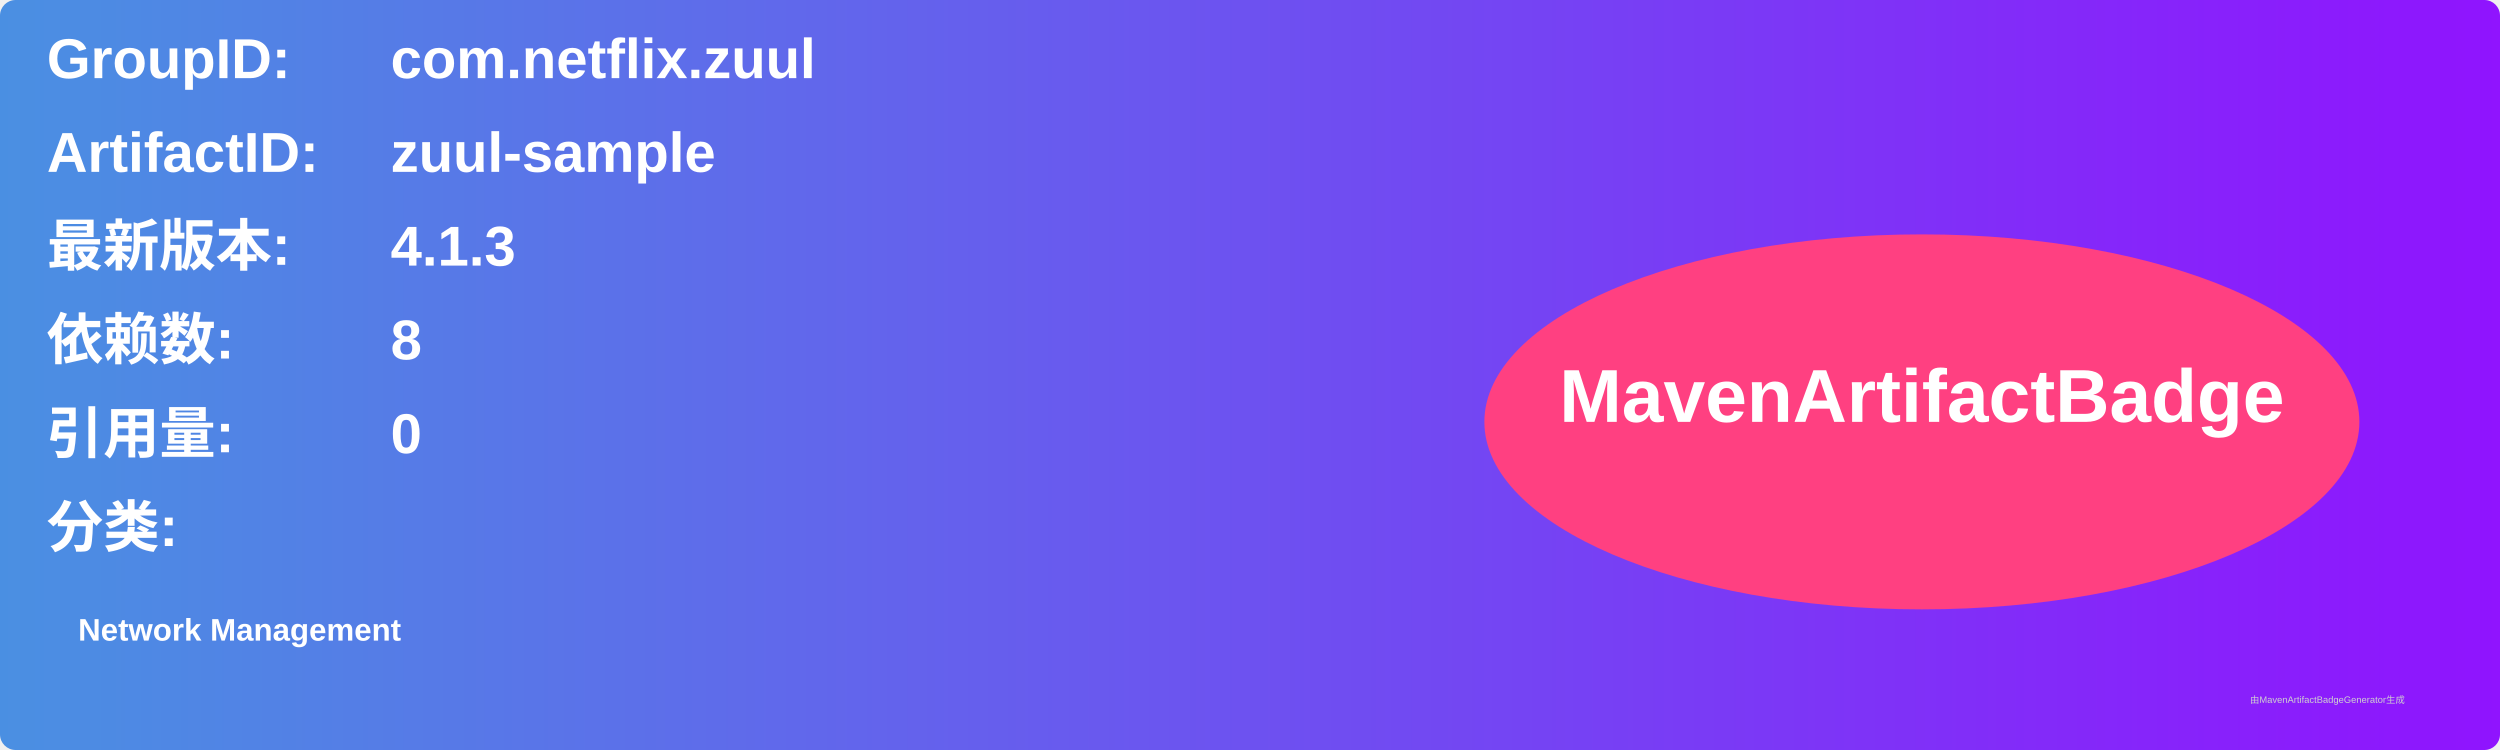
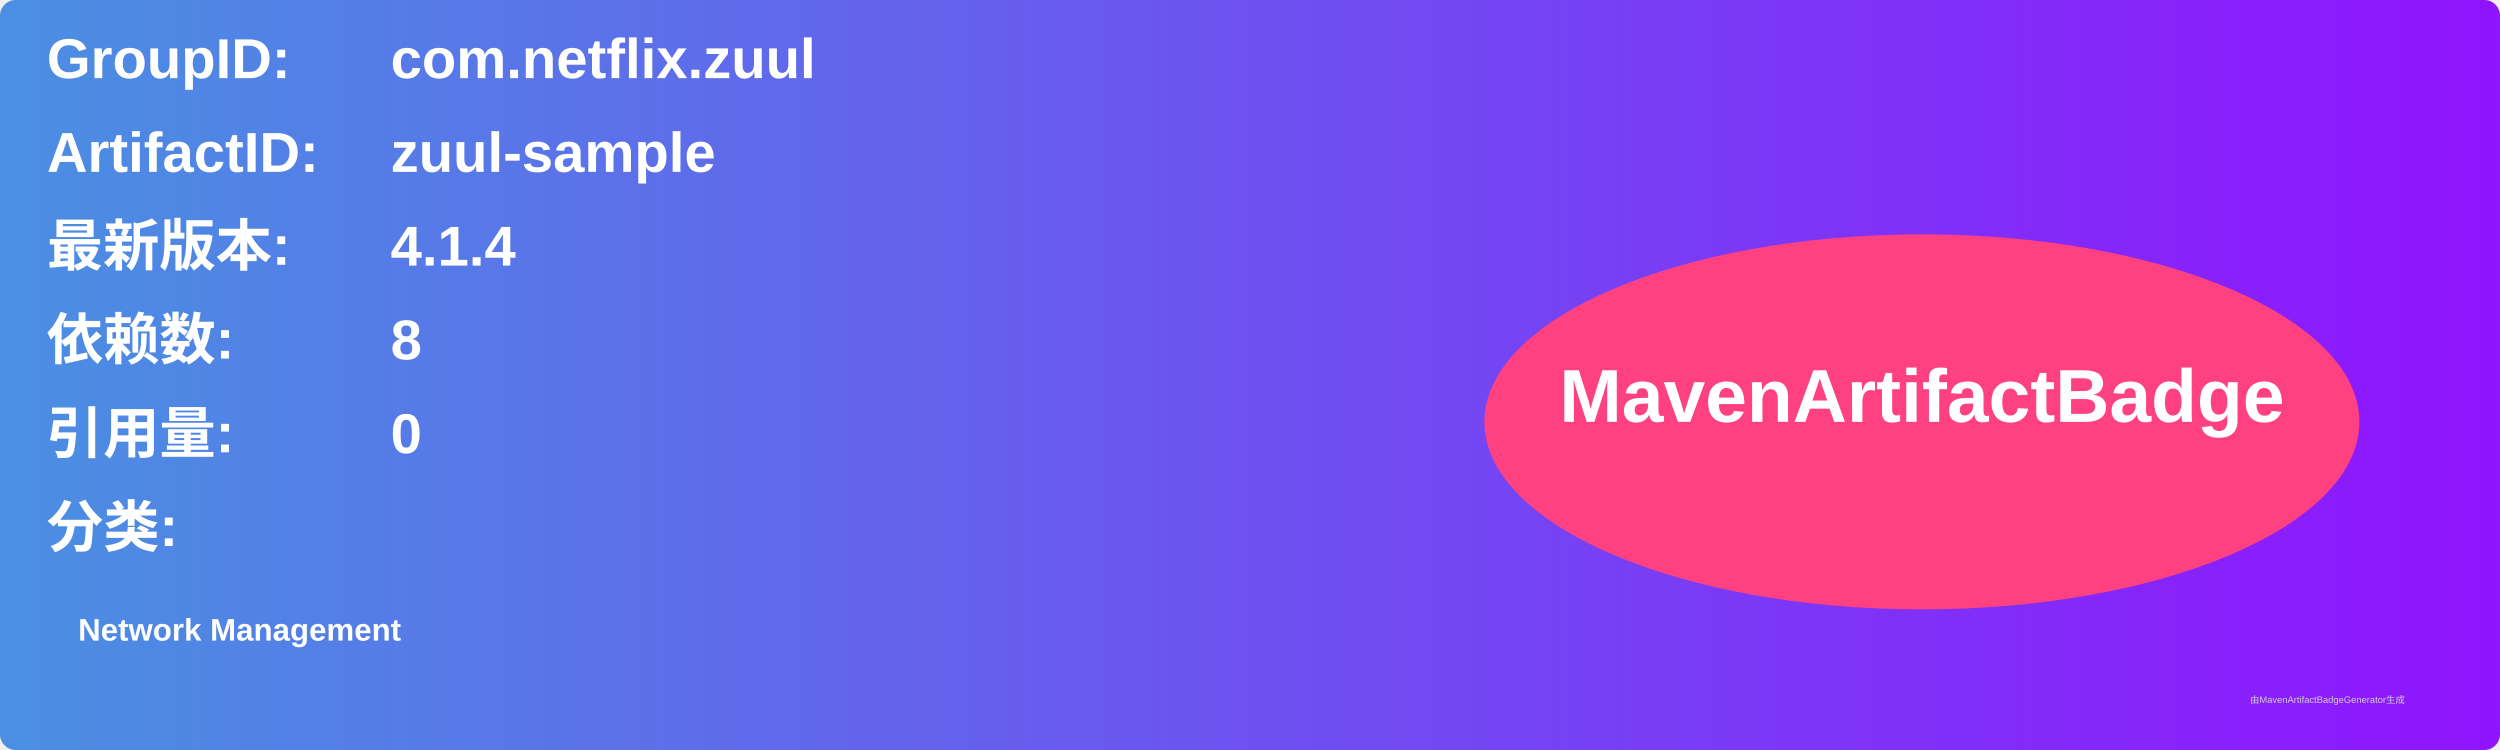
<svg xmlns="http://www.w3.org/2000/svg" width="800" height="240" viewBox="0 0 800 240">
  <linearGradient id="grad" x1="0%" y1="0%" x2="100%" y2="0%">
    <stop offset="0%" stop-color="#4a90e2" />
    <stop offset="100%" stop-color="#9013fe" />
  </linearGradient>
  <rect width="100%" height="100%" rx="5" ry="5" fill="url(#grad)" />
  <g transform="translate(15, 15)">
    <text x="0" y="10" font-family="Arial" font-size="18" fill="white" font-weight="bold" width="260">GroupID:</text>
    <text x="110" y="10" font-family="Arial" font-size="18" fill="white" font-weight="bold" width="460">com.netflix.zuul</text>
    <text x="0" y="40" font-family="Arial" font-size="18" fill="white" font-weight="bold" width="260">ArtifactID:</text>
    <text x="110" y="40" font-family="Arial" font-size="18" fill="white" font-weight="bold" width="460">zuul-sample</text>
    <text x="0" y="70" font-family="Arial" font-size="18" fill="white" font-weight="bold">最新版本:</text>
    <text x="110" y="70" font-family="Arial" font-size="18" fill="white" font-weight="bold">
-       <tspan font-weight="bold">4.1.3</tspan>
+       <tspan font-weight="bold">4.1.4</tspan>
    </text>
    <text x="0" y="100" font-family="Arial" font-size="18" fill="white" font-weight="bold">依赖数: </text>
    <text x="110" y="100" font-family="Arial" font-size="18" fill="white">
      <tspan font-weight="bold">8</tspan>
    </text>
    <text x="0" y="130" font-family="Arial" font-size="18" fill="white" font-weight="bold">引用量: </text>
    <text x="110" y="130" font-family="Arial" font-size="18" fill="white">
      <tspan font-weight="bold">0</tspan>
    </text>
    <text x="0" y="160" font-family="Arial" font-size="18" fill="white" font-weight="bold">分类:</text>
    <text x="10" y="190" font-family="Arial" font-size="10" fill="white">
      <tspan font-weight="bold">Network Management</tspan>
    </text>
    <ellipse cx="600" cy="120" rx="140" ry="60" fill="#ff4081" />
    <text x="600" y="120" text-anchor="middle" font-family="Arial" font-size="24" fill="white" font-weight="bold">MavenArtifactBadge</text>
  </g>
  <text x="720" y="225" font-family="Arial" font-size="3" fill="#d0d0d0">由MavenArtifactBadgeGenerator生成</text>
</svg>
